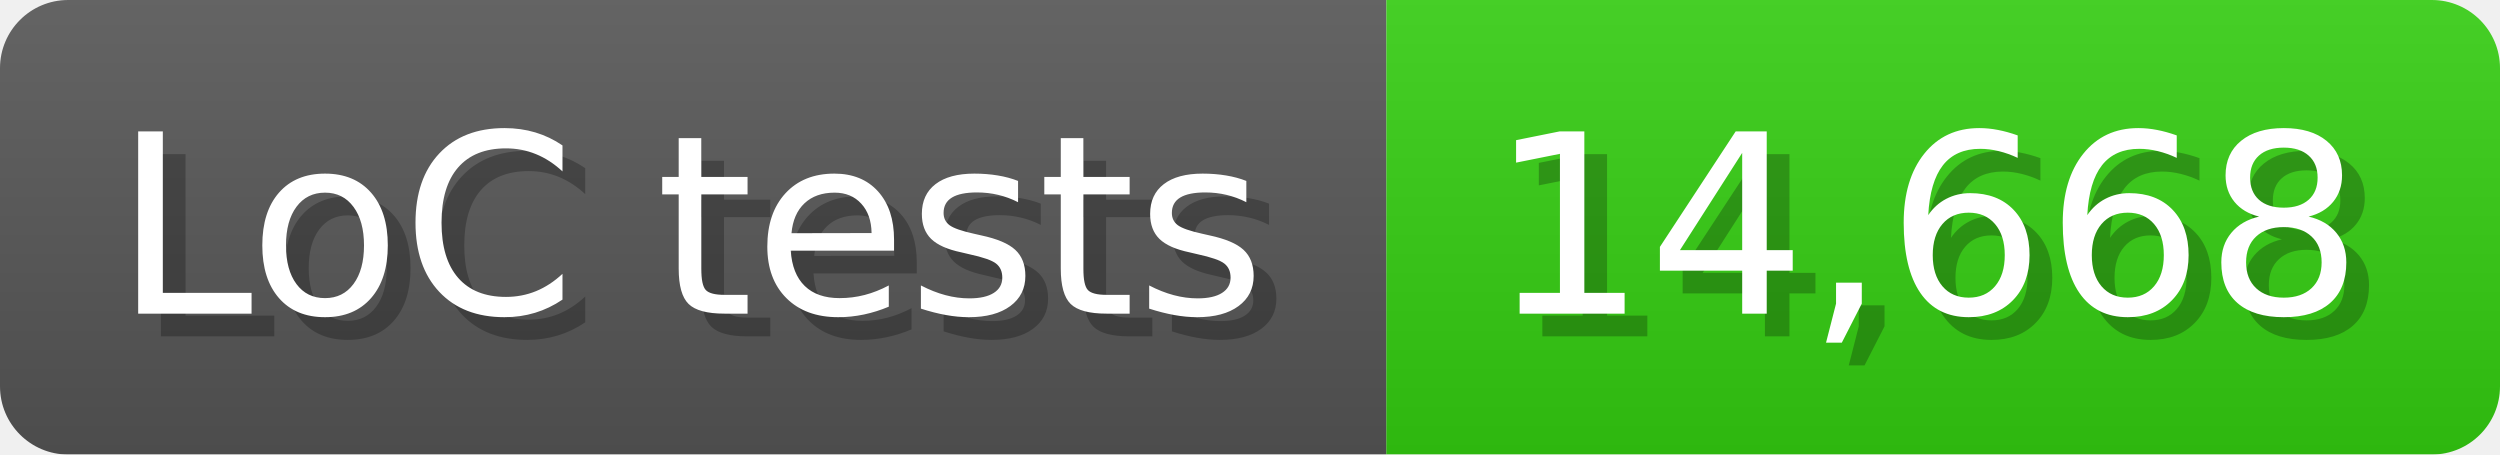
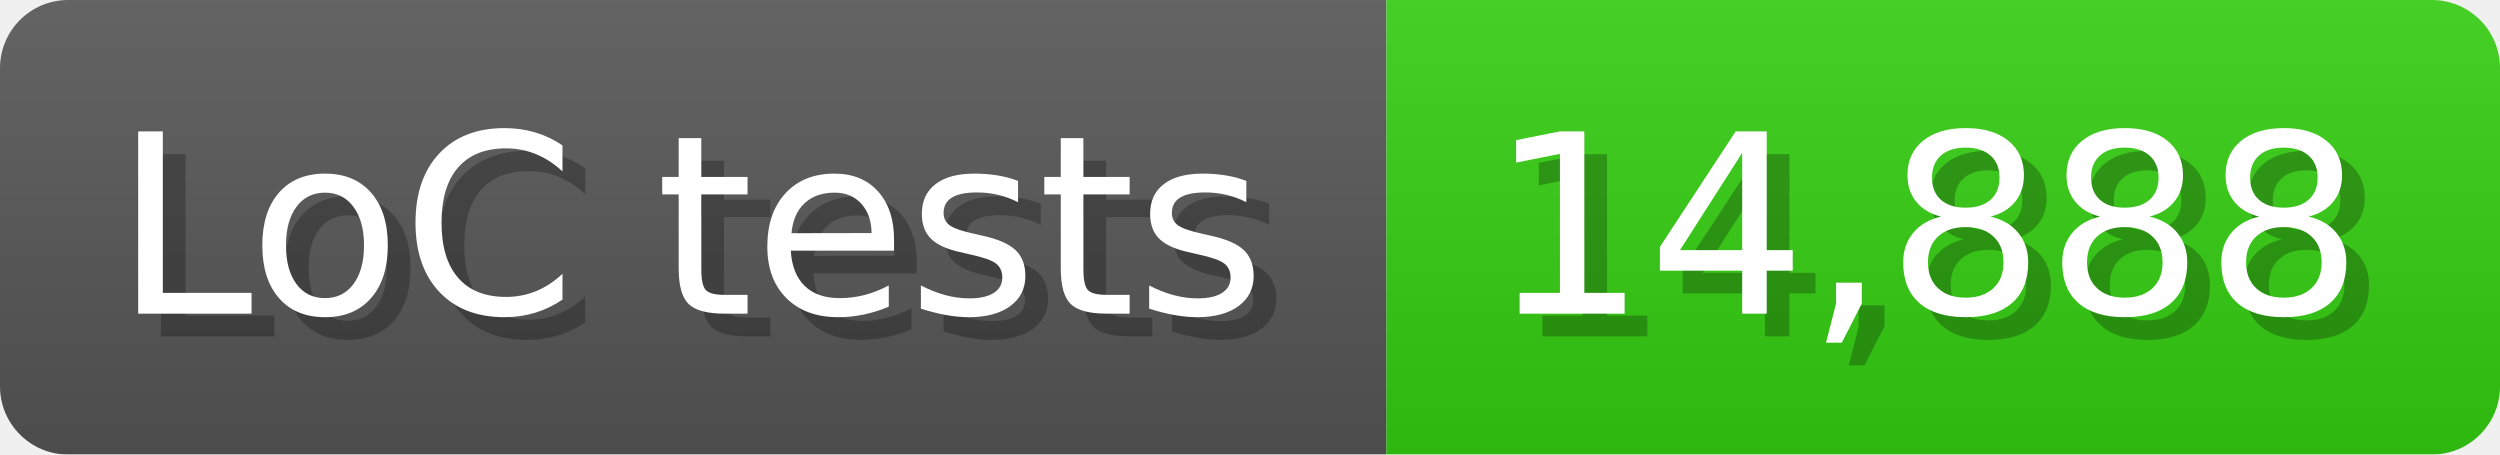
<svg xmlns="http://www.w3.org/2000/svg" width="110" height="20" viewBox="0 0 1100 200">
  <linearGradient id="a" x2="0" y2="100%">
    <stop offset="0" stop-opacity=".1" stop-color="#EEE" />
    <stop offset="1" stop-opacity=".1" />
  </linearGradient>
  <mask id="m">
    <rect width="1100" height="200" rx="30" fill="#FFF" />
  </mask>
  <g mask="url(#m)">
    <rect width="610" height="200" fill="#555" />
    <rect width="490" height="200" fill="#3C1" x="610" />
    <rect width="1100" height="200" fill="url(#a)" />
  </g>
  <g fill="#fff" text-anchor="start" font-family="Verdana,DejaVu Sans,sans-serif" font-size="110">
    <text x="60" y="148" textLength="510" fill="#000" opacity="0.25">LoC tests</text>
    <text x="50" y="138" textLength="510">LoC tests</text>
-     <text x="665" y="148" textLength="390" fill="#000" opacity="0.25">14,668</text>
-     <text x="655" y="138" textLength="390">14,668</text>
+     <text x="665" y="148" textLength="390" fill="#000" opacity="0.25">14,888</text>
+     <text x="655" y="138" textLength="390">14,888</text>
  </g>
</svg>
